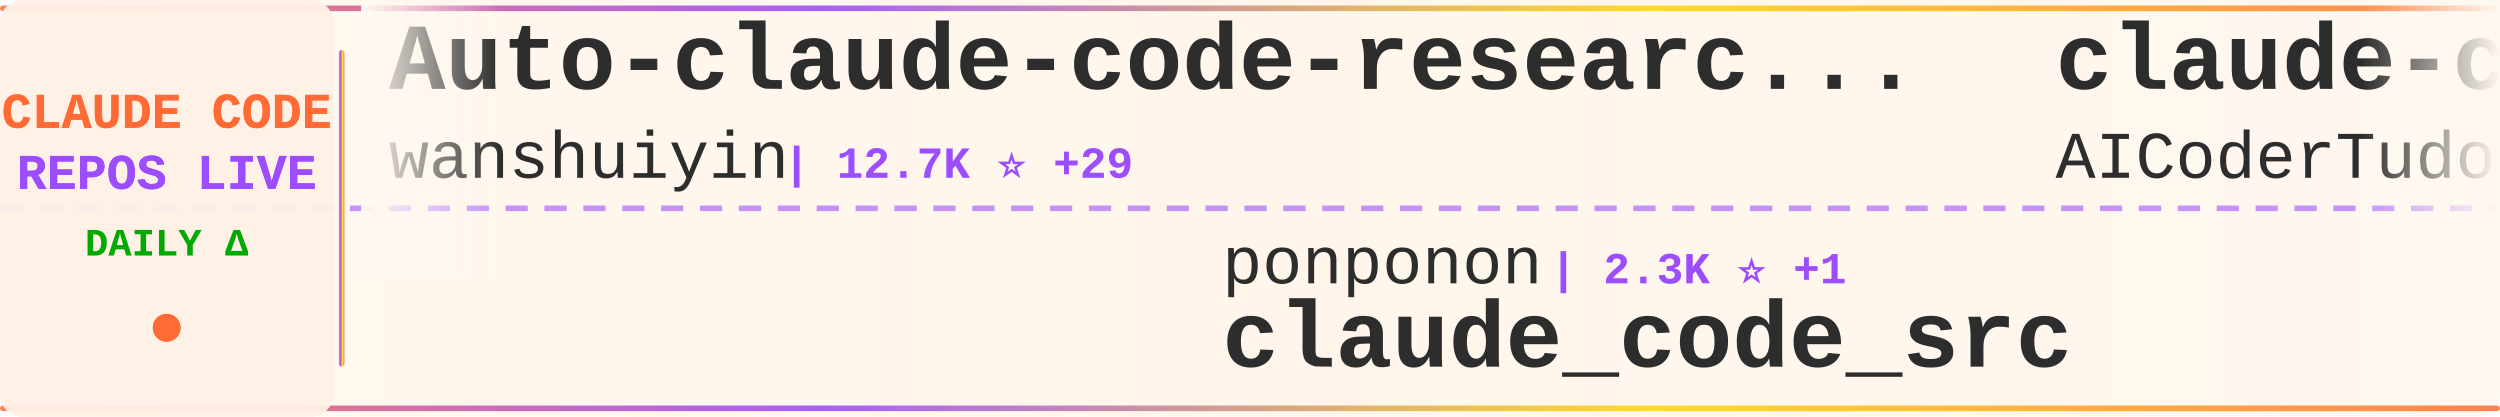
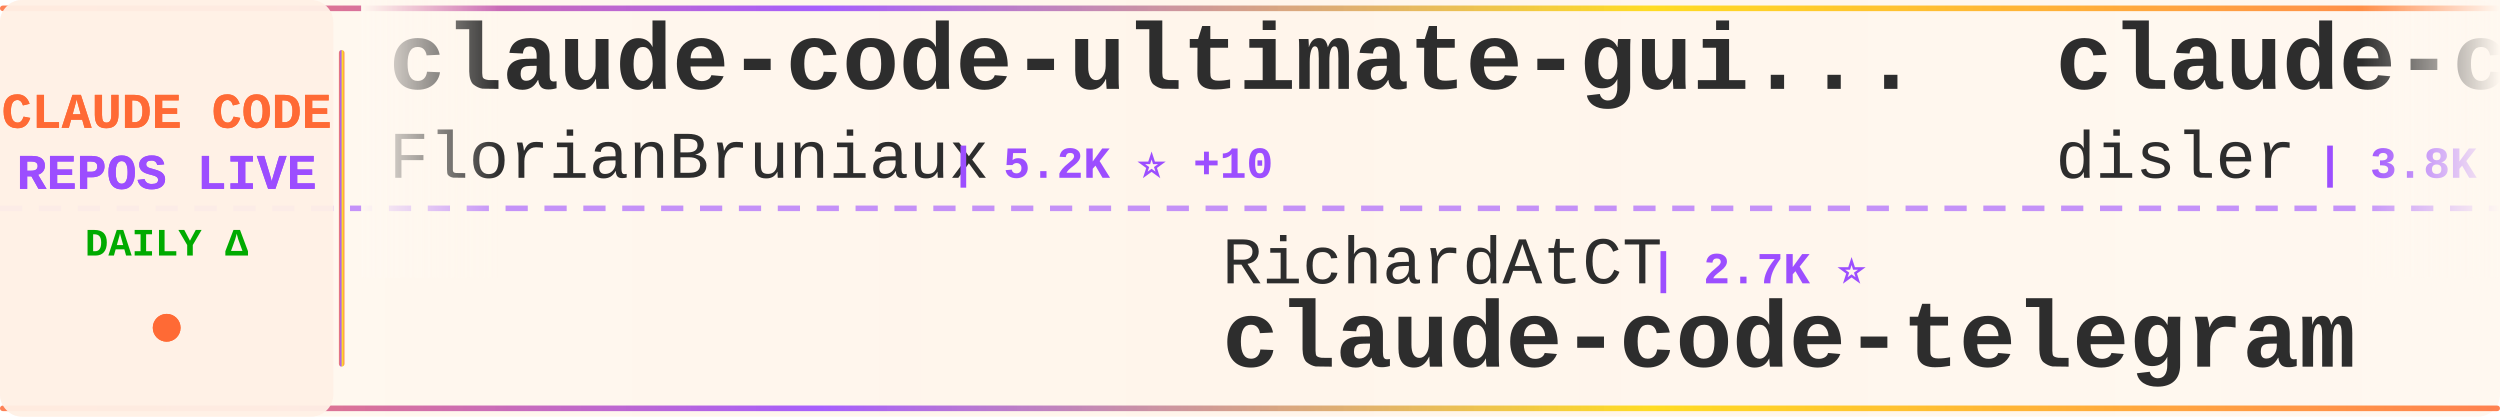
<svg xmlns="http://www.w3.org/2000/svg" width="900" height="150">
  <defs>
    <linearGradient id="tickerBg" x1="0%" y1="0%" x2="100%" y2="0%">
      <stop offset="0%" style="stop-color:#fff8f0;stop-opacity:0.98" />
      <stop offset="50%" style="stop-color:#fff5eb;stop-opacity:1" />
      <stop offset="100%" style="stop-color:#fff8f0;stop-opacity:0.98" />
    </linearGradient>
    <linearGradient id="borderGrad" x1="0%" y1="0%" x2="100%" y2="0%">
      <stop offset="0%" style="stop-color:#FF6B35;stop-opacity:0.85">
        <animate attributeName="stop-opacity" values="0.85;1;0.85" dur="2s" repeatCount="indefinite" />
      </stop>
      <stop offset="33%" style="stop-color:#9C4EFF;stop-opacity:0.9">
        <animate attributeName="stop-opacity" values="0.9;1;0.9" dur="2.2s" repeatCount="indefinite" />
      </stop>
      <stop offset="66%" style="stop-color:#FFD700;stop-opacity:0.85">
        <animate attributeName="stop-opacity" values="0.85;1;0.85" dur="1.8s" repeatCount="indefinite" />
      </stop>
      <stop offset="100%" style="stop-color:#FF6B35;stop-opacity:0.85">
        <animate attributeName="stop-opacity" values="0.85;1;0.85" dur="2s" repeatCount="indefinite" />
      </stop>
    </linearGradient>
    <filter id="textGlow">
      <feGaussianBlur stdDeviation="0.15" result="coloredBlur" />
      <feMerge>
        <feMergeNode in="coloredBlur" />
        <feMergeNode in="SourceGraphic" />
      </feMerge>
    </filter>
    <filter id="metricGlow">
      <feGaussianBlur stdDeviation="0.2" result="coloredBlur" />
      <feMerge>
        <feMergeNode in="coloredBlur" />
        <feMergeNode in="SourceGraphic" />
      </feMerge>
    </filter>
    <linearGradient id="leftFade" x1="0%" y1="0%" x2="100%" y2="0%">
      <stop offset="0%" style="stop-color:#fff8f0;stop-opacity:1" />
      <stop offset="100%" style="stop-color:#fff8f0;stop-opacity:0" />
    </linearGradient>
    <linearGradient id="rightFade" x1="0%" y1="0%" x2="100%" y2="0%">
      <stop offset="0%" style="stop-color:#fff8f0;stop-opacity:0" />
      <stop offset="100%" style="stop-color:#fff8f0;stop-opacity:1" />
    </linearGradient>
  </defs>
  <rect width="900" height="150" fill="url(#tickerBg)" rx="8" />
  <rect x="0" y="2" width="900" height="2" fill="url(#borderGrad)" rx="1" />
  <rect x="0" y="146" width="900" height="2" fill="url(#borderGrad)" rx="1" />
  <line x1="0" y1="75" x2="900" y2="75" stroke="#9C4EFF" stroke-width="2" stroke-dasharray="8 6" opacity="0.6" />
  <rect x="0" y="0" width="120" height="150" fill="#fff0e6" opacity="0.95" rx="8" />
  <text x="60" y="46" font-family="'Courier New', monospace" font-size="18" font-weight="bold" fill="#FF6B35" text-anchor="middle" filter="url(#textGlow)">
    CLAUDE CODE
  </text>
  <text x="60" y="68" font-family="'Courier New', monospace" font-size="18" font-weight="bold" fill="#9C4EFF" text-anchor="middle" filter="url(#textGlow)">
    REPOS LIVE
  </text>
  <text x="60" y="92" font-family="'Courier New', monospace" font-size="14" font-weight="bold" fill="#00aa00" text-anchor="middle">
    DAILY Δ
  </text>
  <circle cx="60" cy="118" r="5" fill="#FF6B35" filter="url(#metricGlow)">
    <animate attributeName="r" values="4;6;4" dur="1.5s" repeatCount="indefinite" />
    <animate attributeName="opacity" values="0.6;1;0.6" dur="1.5s" repeatCount="indefinite" />
  </circle>
  <rect x="122" y="18" width="2" height="114" fill="url(#borderGrad)" rx="1" />
  <clipPath id="tickerClip">
    <rect x="130" y="0" width="770" height="150" />
  </clipPath>
  <g clip-path="url(#tickerClip)">
    <g id="tickerItems">
      <animateTransform attributeName="transform" attributeType="XML" type="translate" from="0 0" to="-3000 0" dur="54s" repeatCount="indefinite" />
      <g transform="translate(0, 0)">
-         <text x="140" y="32" font-family="'Courier New', monospace" font-size="34" font-weight="bold" fill="#2d2d2d">Auto-claude-code-researc...</text>
-         <text x="140" y="64" font-family="'Courier New', monospace" font-size="24" font-weight="normal" fill="#2d2d2d" opacity="1.0">wanshuiyin</text>
-         <text x="282" y="64" font-family="'Courier New', monospace" font-size="16" font-weight="bold" fill="#9C4EFF"> | 12.7K ⭐ +29</text>
+         <text x="140" y="32" font-family="'Courier New', monospace" font-size="34" font-weight="bold" fill="#2d2d2d">claude-code-ultimate-gui...</text>
+         <text x="140" y="64" font-family="'Courier New', monospace" font-size="24" font-weight="normal" fill="#2d2d2d" opacity="1.0">FlorianBruniaux</text>
+         <text x="342" y="64" font-family="'Courier New', monospace" font-size="16" font-weight="bold" fill="#9C4EFF"> | 5.2K ⭐ +10</text>
      </g>
      <g transform="translate(300, 0)">
-         <text x="140" y="102" font-family="'Courier New', monospace" font-size="24" font-weight="normal" fill="#2d2d2d" opacity="1.0">ponponon</text>
-         <text x="258" y="102" font-family="'Courier New', monospace" font-size="16" font-weight="bold" fill="#9C4EFF"> | 2.3K ⭐ +1</text>
-         <text x="140" y="132" font-family="'Courier New', monospace" font-size="34" font-weight="bold" fill="#2d2d2d">claude_code_src</text>
+         <text x="140" y="102" font-family="'Courier New', monospace" font-size="24" font-weight="normal" fill="#2d2d2d" opacity="1.0">RichardAtCT</text>
+         <text x="294" y="102" font-family="'Courier New', monospace" font-size="16" font-weight="bold" fill="#9C4EFF"> | 2.7K ⭐</text>
+         <text x="140" y="132" font-family="'Courier New', monospace" font-size="34" font-weight="bold" fill="#2d2d2d">claude-code-telegram</text>
      </g>
      <g transform="translate(600, 0)">
-         <text x="140" y="32" font-family="'Courier New', monospace" font-size="34" font-weight="bold" fill="#2d2d2d">claude-code-tudou</text>
-         <text x="140" y="64" font-family="'Courier New', monospace" font-size="24" font-weight="normal" fill="#2d2d2d" opacity="1.0">AICoderTudou</text>
-         <text x="306" y="64" font-family="'Courier New', monospace" font-size="16" font-weight="bold" fill="#9C4EFF"> | 498 ⭐</text>
+         <text x="140" y="32" font-family="'Courier New', monospace" font-size="34" font-weight="bold" fill="#2d2d2d">claude-code-hooks-master...</text>
+         <text x="140" y="64" font-family="'Courier New', monospace" font-size="24" font-weight="normal" fill="#2d2d2d" opacity="1.0">disler</text>
+         <text x="234" y="64" font-family="'Courier New', monospace" font-size="16" font-weight="bold" fill="#9C4EFF"> | 3.8K ⭐ +3</text>
      </g>
      <g transform="translate(900, 0)">
-         <text x="140" y="102" font-family="'Courier New', monospace" font-size="24" font-weight="normal" fill="#2d2d2d" opacity="1.0">Piebald-AI</text>
-         <text x="282" y="102" font-family="'Courier New', monospace" font-size="16" font-weight="bold" fill="#9C4EFF"> | 11.4K ⭐ +18</text>
-         <text x="140" y="132" font-family="'Courier New', monospace" font-size="34" font-weight="bold" fill="#2d2d2d">claude-code-system-promp...</text>
+         <text x="140" y="102" font-family="'Courier New', monospace" font-size="24" font-weight="normal" fill="#2d2d2d" opacity="1.0">luongnv89</text>
+         <text x="270" y="102" font-family="'Courier New', monospace" font-size="16" font-weight="bold" fill="#9C4EFF"> | 38.6K ⭐ +230</text>
+         <text x="140" y="132" font-family="'Courier New', monospace" font-size="34" font-weight="bold" fill="#2d2d2d">claude-howto</text>
      </g>
      <g transform="translate(1200, 0)">
-         <text x="140" y="32" font-family="'Courier New', monospace" font-size="34" font-weight="bold" fill="#2d2d2d">edmunds-claude-code</text>
-         <text x="140" y="64" font-family="'Courier New', monospace" font-size="24" font-weight="normal" fill="#2d2d2d" opacity="1.0">edmund-io</text>
-         <text x="270" y="64" font-family="'Courier New', monospace" font-size="16" font-weight="bold" fill="#9C4EFF"> | 1.5K ⭐ +2</text>
+         <text x="140" y="32" font-family="'Courier New', monospace" font-size="34" font-weight="bold" fill="#2d2d2d">claude-code-source</text>
+         <text x="140" y="64" font-family="'Courier New', monospace" font-size="24" font-weight="normal" fill="#2d2d2d" opacity="1.0">hangsman</text>
+         <text x="258" y="64" font-family="'Courier New', monospace" font-size="16" font-weight="bold" fill="#9C4EFF"> | 787 ⭐</text>
      </g>
      <g transform="translate(1500, 0)">
-         <text x="140" y="102" font-family="'Courier New', monospace" font-size="24" font-weight="normal" fill="#2d2d2d" opacity="1.0">oboard</text>
-         <text x="234" y="102" font-family="'Courier New', monospace" font-size="16" font-weight="bold" fill="#9C4EFF"> | 3.2K ⭐ +1</text>
-         <text x="140" y="132" font-family="'Courier New', monospace" font-size="34" font-weight="bold" fill="#2d2d2d">claude-code-rev</text>
+         <text x="140" y="102" font-family="'Courier New', monospace" font-size="24" font-weight="normal" fill="#2d2d2d" opacity="1.0">disler</text>
+         <text x="234" y="102" font-family="'Courier New', monospace" font-size="16" font-weight="bold" fill="#9C4EFF"> | 1.4K ⭐ +5</text>
+         <text x="140" y="132" font-family="'Courier New', monospace" font-size="34" font-weight="bold" fill="#2d2d2d">pi-vs-claude-code</text>
      </g>
      <g transform="translate(1800, 0)">
-         <text x="140" y="32" font-family="'Courier New', monospace" font-size="34" font-weight="bold" fill="#2d2d2d">andrej-karpathy-skills</text>
-         <text x="140" y="64" font-family="'Courier New', monospace" font-size="24" font-weight="normal" fill="#2d2d2d" opacity="1.0">multica-ai</text>
-         <text x="282" y="64" font-family="'Courier New', monospace" font-size="16" font-weight="bold" fill="#9C4EFF"> | 183.4K ⭐ +614</text>
+         <text x="140" y="32" font-family="'Courier New', monospace" font-size="34" font-weight="bold" fill="#2d2d2d">claude-code-hub</text>
+         <text x="140" y="64" font-family="'Courier New', monospace" font-size="24" font-weight="normal" fill="#2d2d2d" opacity="1.0">ding113</text>
+         <text x="246" y="64" font-family="'Courier New', monospace" font-size="16" font-weight="bold" fill="#9C4EFF"> | 3.2K ⭐ +4</text>
      </g>
      <g transform="translate(2100, 0)">
-         <text x="140" y="102" font-family="'Courier New', monospace" font-size="24" font-weight="normal" fill="#2d2d2d" opacity="1.0">Yuyz0112</text>
-         <text x="258" y="102" font-family="'Courier New', monospace" font-size="16" font-weight="bold" fill="#9C4EFF"> | 2.4K ⭐ +1</text>
-         <text x="140" y="132" font-family="'Courier New', monospace" font-size="34" font-weight="bold" fill="#2d2d2d">claude-code-reverse</text>
+         <text x="140" y="102" font-family="'Courier New', monospace" font-size="24" font-weight="normal" fill="#2d2d2d" opacity="1.0">guanshan</text>
+         <text x="258" y="102" font-family="'Courier New', monospace" font-size="16" font-weight="bold" fill="#9C4EFF"> | 61 ⭐</text>
+         <text x="140" y="132" font-family="'Courier New', monospace" font-size="34" font-weight="bold" fill="#2d2d2d">ClaudeCode</text>
      </g>
      <g transform="translate(2400, 0)">
-         <text x="140" y="32" font-family="'Courier New', monospace" font-size="34" font-weight="bold" fill="#2d2d2d">claude-code-infrastructu...</text>
-         <text x="140" y="64" font-family="'Courier New', monospace" font-size="24" font-weight="normal" fill="#2d2d2d" opacity="1.0">diet103</text>
-         <text x="246" y="64" font-family="'Courier New', monospace" font-size="16" font-weight="bold" fill="#9C4EFF"> | 9.7K ⭐ +6</text>
+         <text x="140" y="32" font-family="'Courier New', monospace" font-size="34" font-weight="bold" fill="#2d2d2d">claude-code-prompts</text>
+         <text x="140" y="64" font-family="'Courier New', monospace" font-size="24" font-weight="normal" fill="#2d2d2d" opacity="1.0">repowise-dev</text>
+         <text x="306" y="64" font-family="'Courier New', monospace" font-size="16" font-weight="bold" fill="#9C4EFF"> | 1.1K ⭐ +2</text>
      </g>
      <g transform="translate(2700, 0)">
-         <text x="140" y="102" font-family="'Courier New', monospace" font-size="24" font-weight="normal" fill="#2d2d2d" opacity="1.0">sugyan</text>
-         <text x="234" y="102" font-family="'Courier New', monospace" font-size="16" font-weight="bold" fill="#9C4EFF"> | 1.1K ⭐</text>
-         <text x="140" y="132" font-family="'Courier New', monospace" font-size="34" font-weight="bold" fill="#2d2d2d">claude-code-webui</text>
+         <text x="140" y="102" font-family="'Courier New', monospace" font-size="24" font-weight="normal" fill="#2d2d2d" opacity="1.0">chauncygu</text>
+         <text x="270" y="102" font-family="'Courier New', monospace" font-size="16" font-weight="bold" fill="#9C4EFF"> | 2.7K ⭐ +3</text>
+         <text x="140" y="132" font-family="'Courier New', monospace" font-size="34" font-weight="bold" fill="#2d2d2d">collection-claude-code-s...</text>
      </g>
      <g transform="translate(3000, 0)">
-         <text x="140" y="32" font-family="'Courier New', monospace" font-size="34" font-weight="bold" fill="#2d2d2d">Auto-claude-code-researc...</text>
-         <text x="140" y="64" font-family="'Courier New', monospace" font-size="24" font-weight="normal" fill="#2d2d2d" opacity="1.0">wanshuiyin</text>
-         <text x="282" y="64" font-family="'Courier New', monospace" font-size="16" font-weight="bold" fill="#9C4EFF"> | 12.7K ⭐ +29</text>
+         <text x="140" y="32" font-family="'Courier New', monospace" font-size="34" font-weight="bold" fill="#2d2d2d">claude-code-ultimate-gui...</text>
+         <text x="140" y="64" font-family="'Courier New', monospace" font-size="24" font-weight="normal" fill="#2d2d2d" opacity="1.0">FlorianBruniaux</text>
+         <text x="342" y="64" font-family="'Courier New', monospace" font-size="16" font-weight="bold" fill="#9C4EFF"> | 5.2K ⭐ +10</text>
      </g>
      <g transform="translate(3300, 0)">
-         <text x="140" y="102" font-family="'Courier New', monospace" font-size="24" font-weight="normal" fill="#2d2d2d" opacity="1.0">ponponon</text>
-         <text x="258" y="102" font-family="'Courier New', monospace" font-size="16" font-weight="bold" fill="#9C4EFF"> | 2.3K ⭐ +1</text>
-         <text x="140" y="132" font-family="'Courier New', monospace" font-size="34" font-weight="bold" fill="#2d2d2d">claude_code_src</text>
+         <text x="140" y="102" font-family="'Courier New', monospace" font-size="24" font-weight="normal" fill="#2d2d2d" opacity="1.0">RichardAtCT</text>
+         <text x="294" y="102" font-family="'Courier New', monospace" font-size="16" font-weight="bold" fill="#9C4EFF"> | 2.7K ⭐</text>
+         <text x="140" y="132" font-family="'Courier New', monospace" font-size="34" font-weight="bold" fill="#2d2d2d">claude-code-telegram</text>
      </g>
      <g transform="translate(3600, 0)">
-         <text x="140" y="32" font-family="'Courier New', monospace" font-size="34" font-weight="bold" fill="#2d2d2d">claude-code-tudou</text>
-         <text x="140" y="64" font-family="'Courier New', monospace" font-size="24" font-weight="normal" fill="#2d2d2d" opacity="1.0">AICoderTudou</text>
-         <text x="306" y="64" font-family="'Courier New', monospace" font-size="16" font-weight="bold" fill="#9C4EFF"> | 498 ⭐</text>
+         <text x="140" y="32" font-family="'Courier New', monospace" font-size="34" font-weight="bold" fill="#2d2d2d">claude-code-hooks-master...</text>
+         <text x="140" y="64" font-family="'Courier New', monospace" font-size="24" font-weight="normal" fill="#2d2d2d" opacity="1.0">disler</text>
+         <text x="234" y="64" font-family="'Courier New', monospace" font-size="16" font-weight="bold" fill="#9C4EFF"> | 3.8K ⭐ +3</text>
      </g>
      <g transform="translate(3900, 0)">
-         <text x="140" y="102" font-family="'Courier New', monospace" font-size="24" font-weight="normal" fill="#2d2d2d" opacity="1.0">Piebald-AI</text>
-         <text x="282" y="102" font-family="'Courier New', monospace" font-size="16" font-weight="bold" fill="#9C4EFF"> | 11.4K ⭐ +18</text>
-         <text x="140" y="132" font-family="'Courier New', monospace" font-size="34" font-weight="bold" fill="#2d2d2d">claude-code-system-promp...</text>
+         <text x="140" y="102" font-family="'Courier New', monospace" font-size="24" font-weight="normal" fill="#2d2d2d" opacity="1.0">luongnv89</text>
+         <text x="270" y="102" font-family="'Courier New', monospace" font-size="16" font-weight="bold" fill="#9C4EFF"> | 38.6K ⭐ +230</text>
+         <text x="140" y="132" font-family="'Courier New', monospace" font-size="34" font-weight="bold" fill="#2d2d2d">claude-howto</text>
      </g>
    </g>
  </g>
  <rect x="130" y="0" width="50" height="100" fill="url(#leftFade)" />
  <rect x="850" y="0" width="50" height="100" fill="url(#rightFade)" />
</svg>
